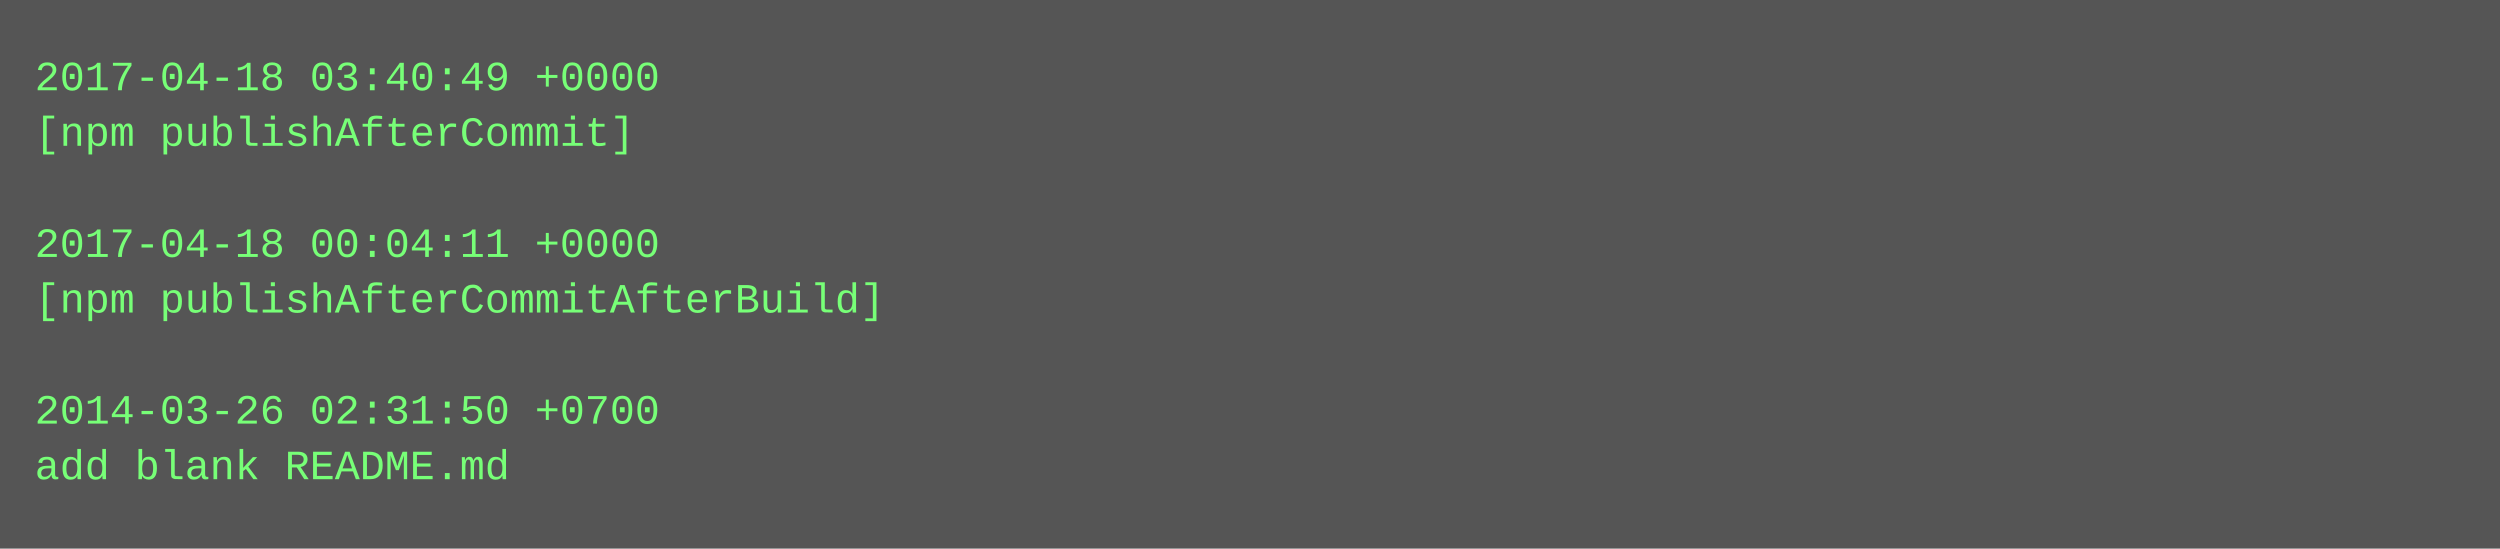
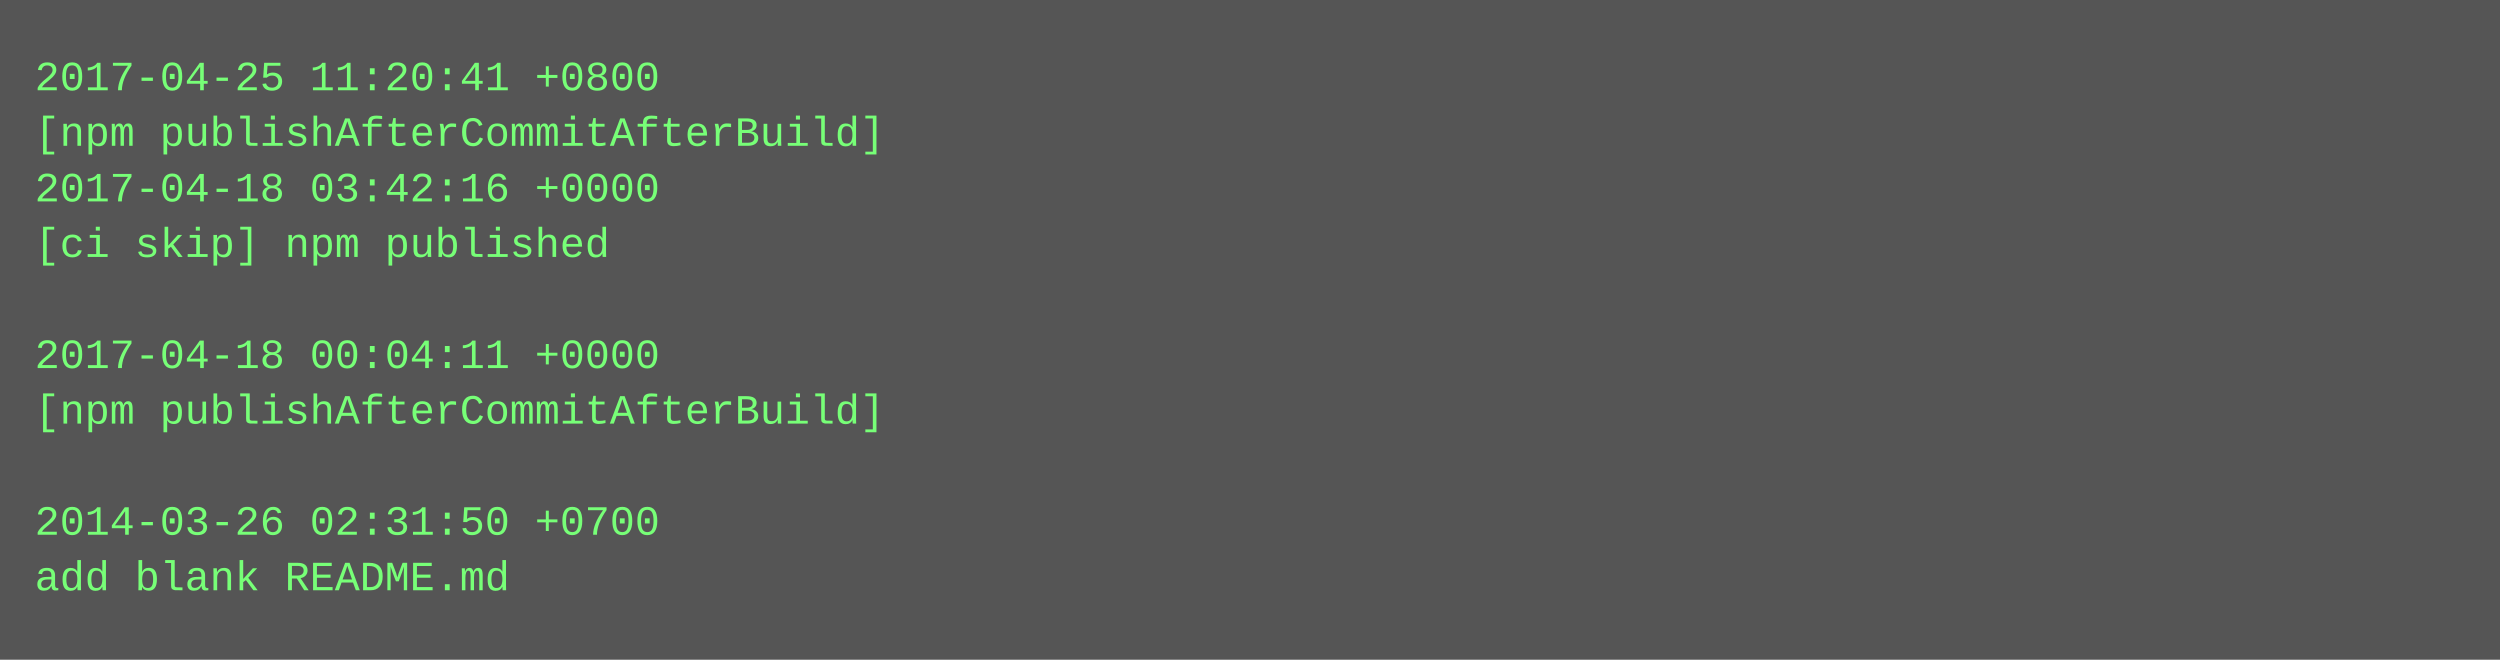
- <svg xmlns="http://www.w3.org/2000/svg" height="158" width="720">
-   <rect height="158" fill="#555" width="720" />
+ <svg xmlns="http://www.w3.org/2000/svg" height="190" width="720">
+   <rect height="190" fill="#555" width="720" />
  <text fill="#7f7" font-family="Courier New" font-size="12" xml:space="preserve">
-     <tspan x="10" y="26">2017-04-18 03:40:49 +0000</tspan>
-     <tspan x="10" y="42">[npm publishAfterCommit]</tspan>
-     <tspan x="10" y="58" />
-     <tspan x="10" y="74">2017-04-18 00:04:11 +0000</tspan>
-     <tspan x="10" y="90">[npm publishAfterCommitAfterBuild]</tspan>
-     <tspan x="10" y="106" />
-     <tspan x="10" y="122">2014-03-26 02:31:50 +0700</tspan>
-     <tspan x="10" y="138">add blank README.md</tspan>
+     <tspan x="10" y="26">2017-04-25 11:20:41 +0800</tspan>
+     <tspan x="10" y="42">[npm publishAfterCommitAfterBuild]</tspan>
+     <tspan x="10" y="58">2017-04-18 03:42:16 +0000</tspan>
+     <tspan x="10" y="74">[ci skip] npm published</tspan>
+     <tspan x="10" y="90" />
+     <tspan x="10" y="106">2017-04-18 00:04:11 +0000</tspan>
+     <tspan x="10" y="122">[npm publishAfterCommitAfterBuild]</tspan>
+     <tspan x="10" y="138" />
+     <tspan x="10" y="154">2014-03-26 02:31:50 +0700</tspan>
+     <tspan x="10" y="170">add blank README.md</tspan>
  </text>
</svg>
